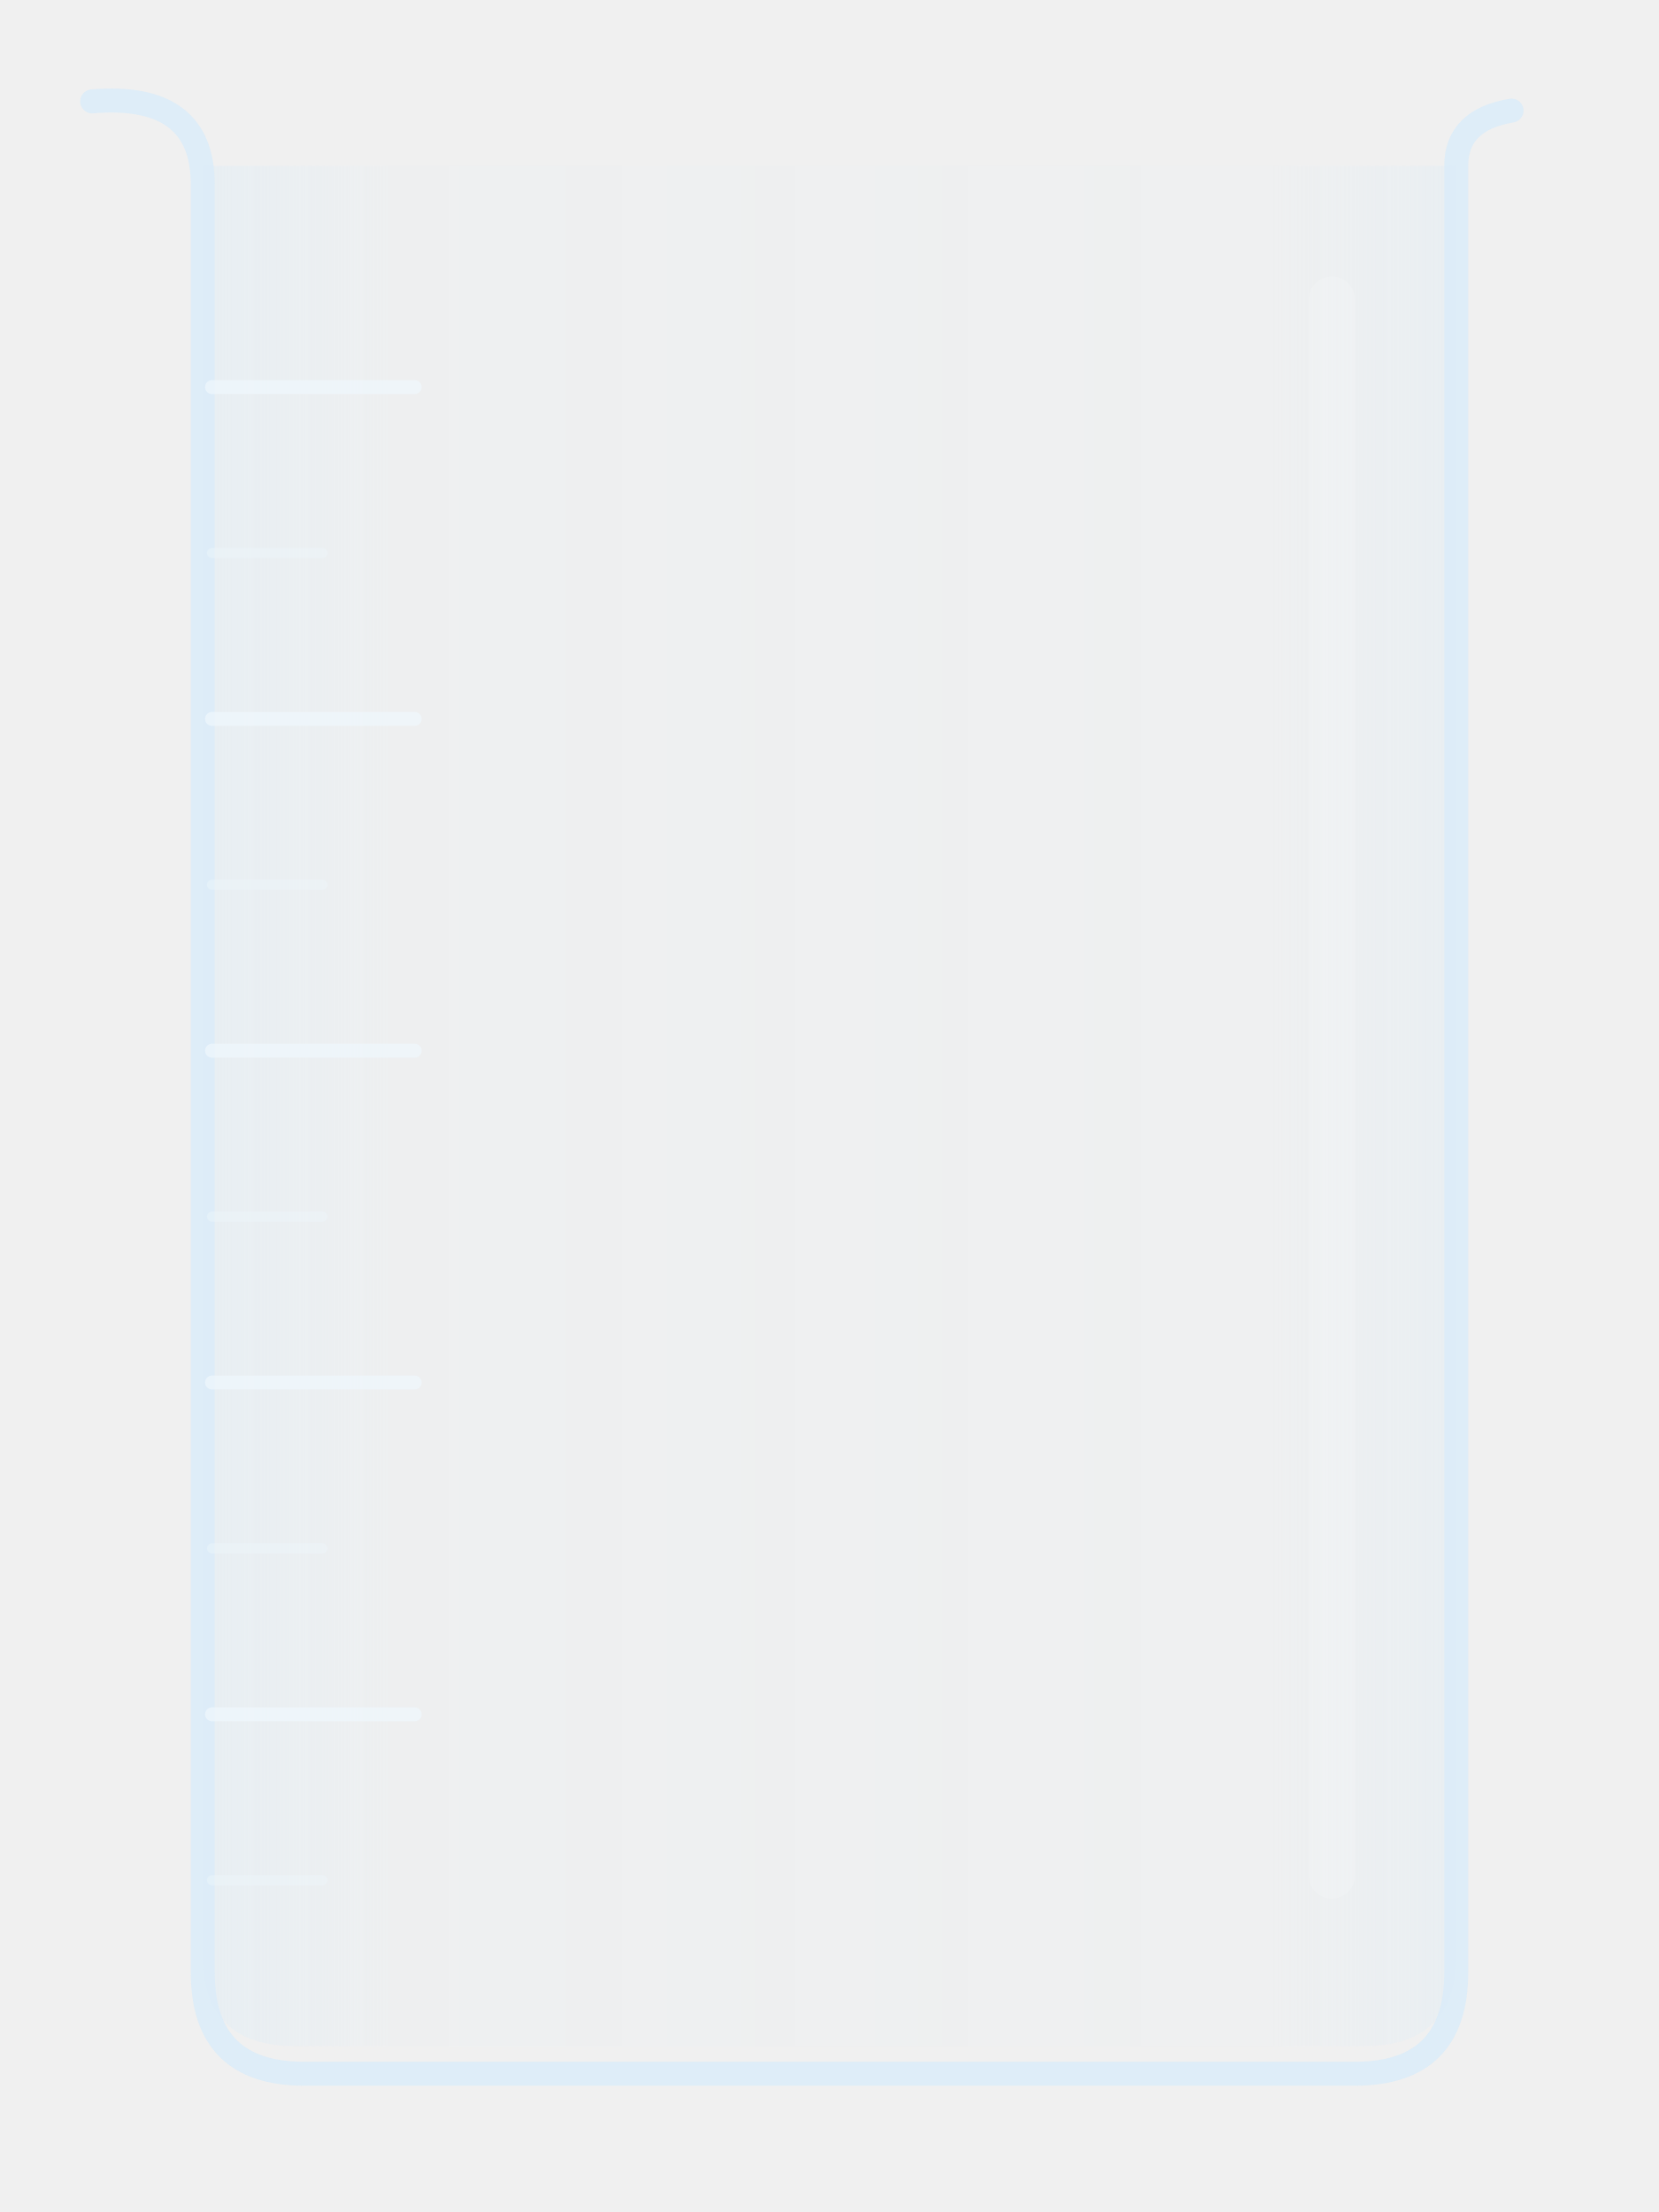
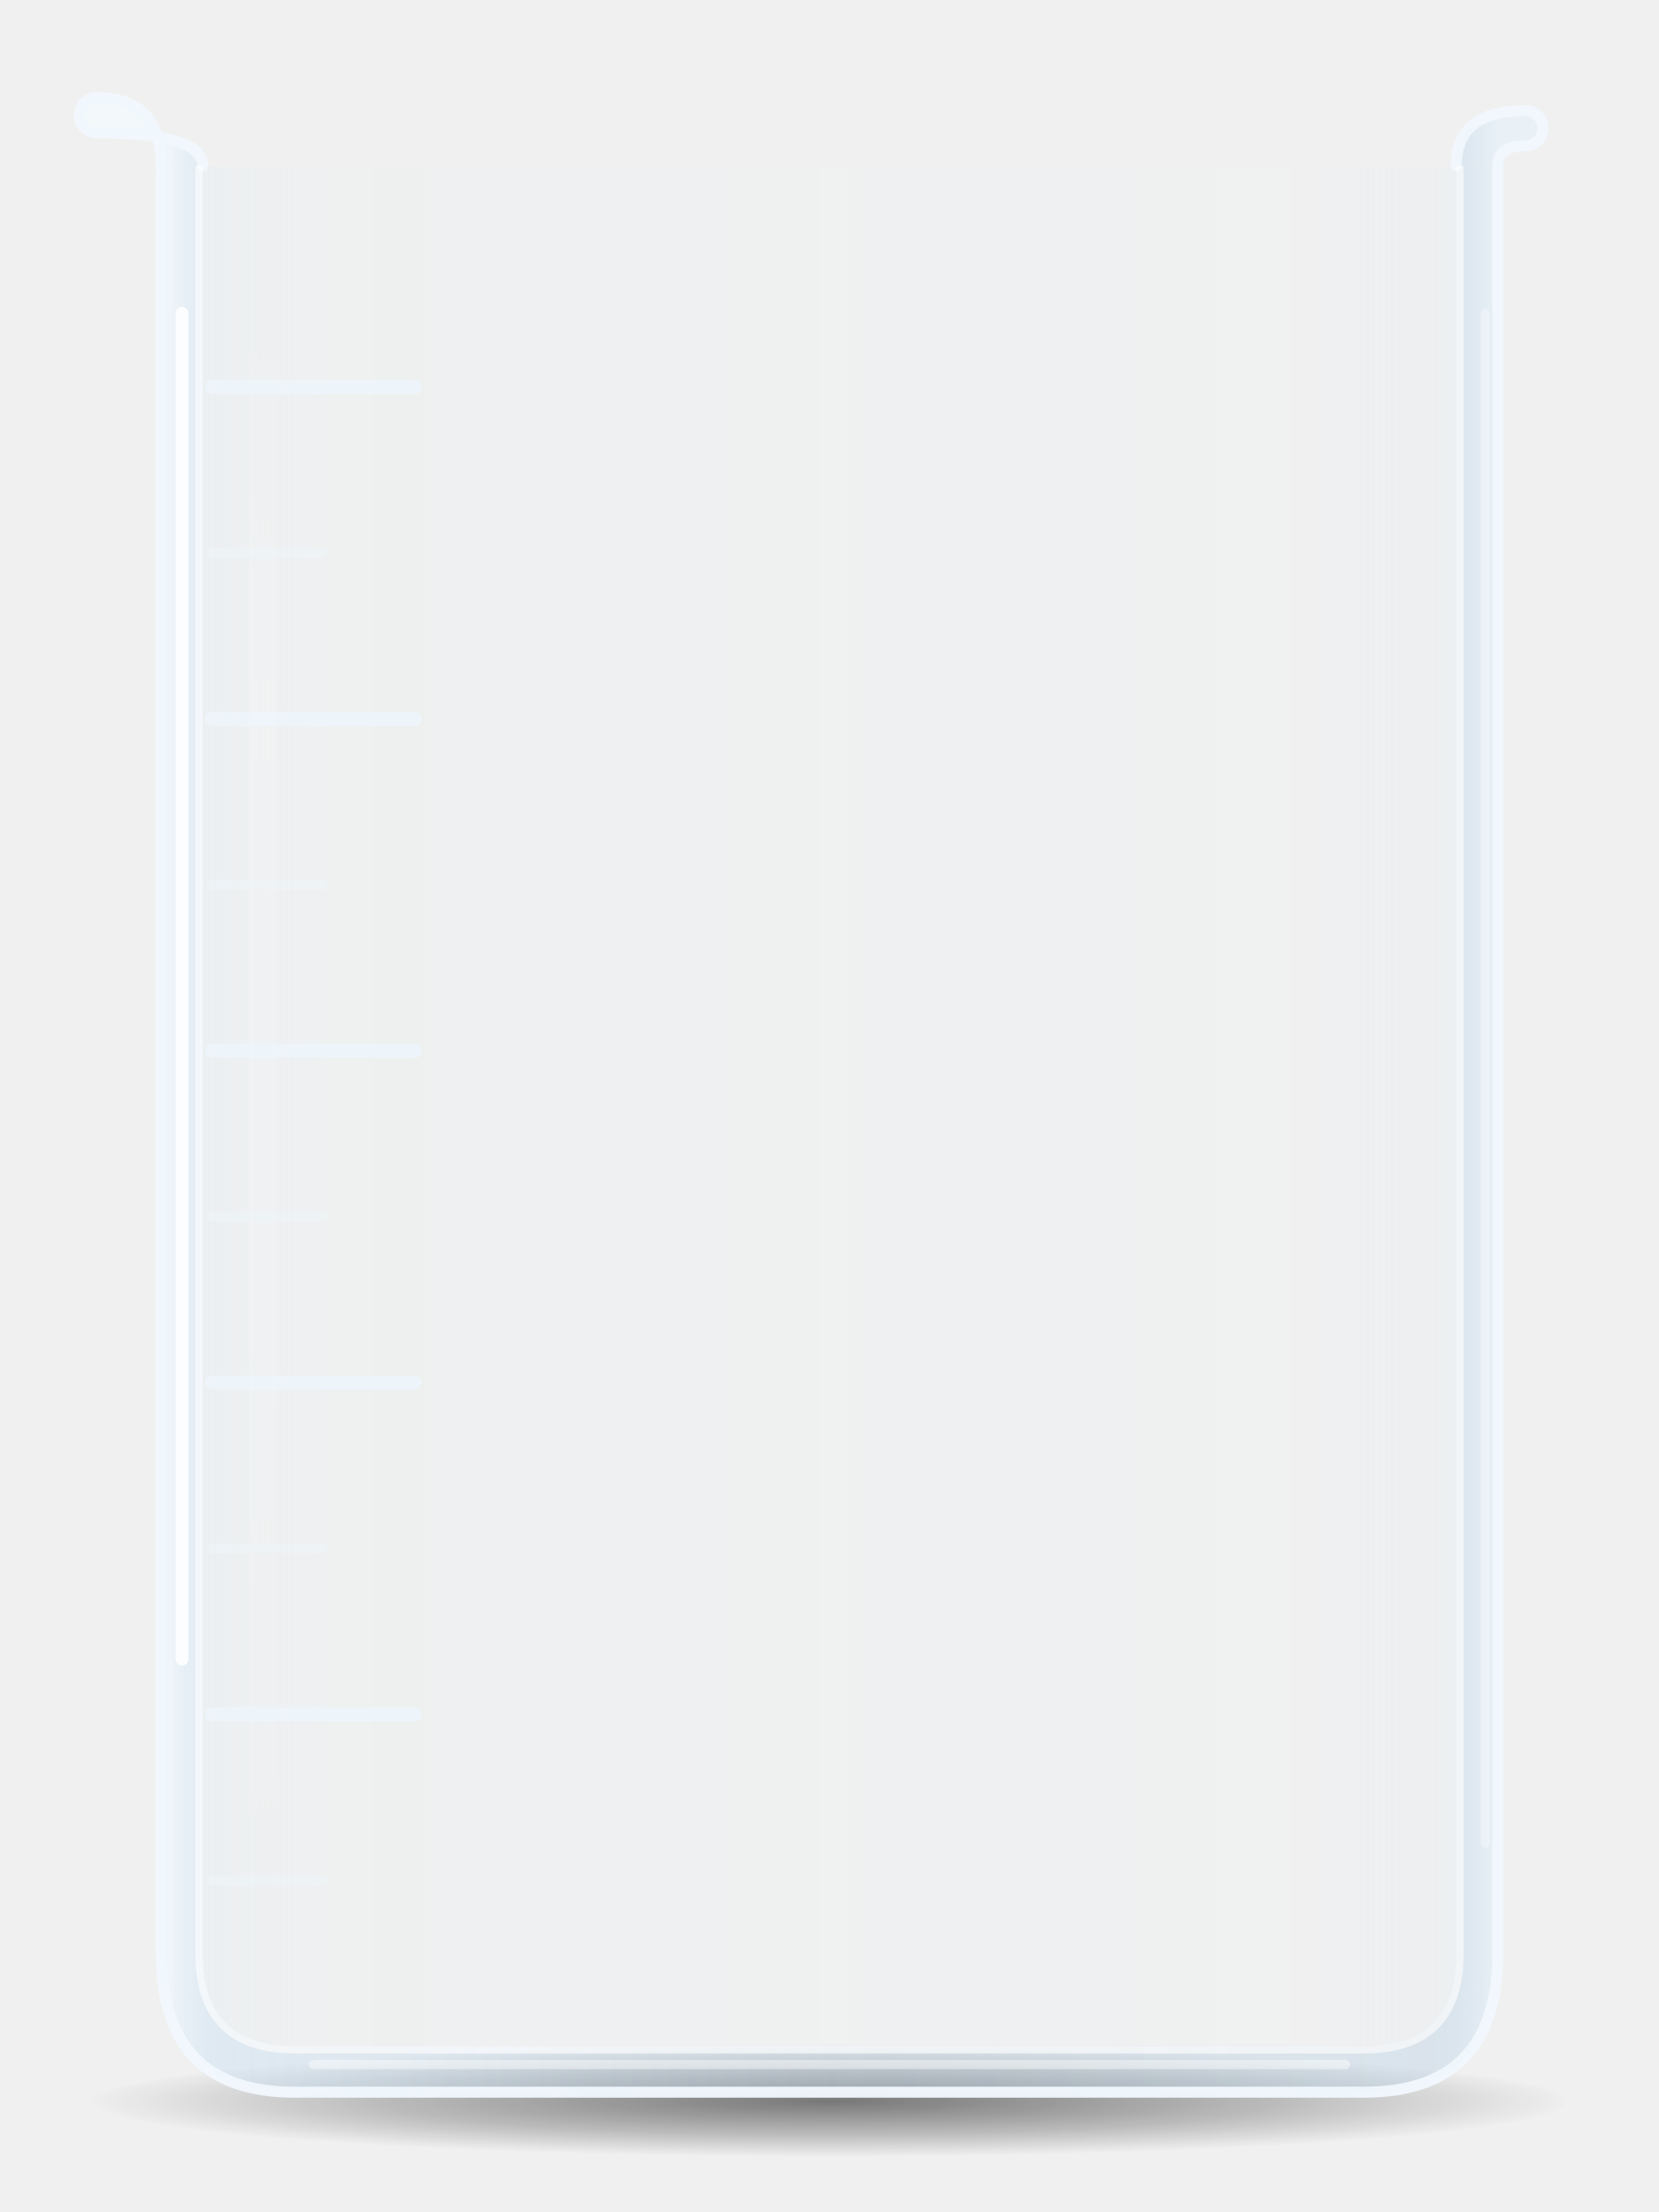
<svg xmlns="http://www.w3.org/2000/svg" width="180" height="240" viewBox="0 0 180 240">
  <defs>
-     <linearGradient id="glas" x1="0" y1="0" x2="1" y2="0">
-       <stop offset="0" stop-color="#d4ebfa" stop-opacity="0.30" />
-       <stop offset="0.15" stop-color="#d4ebfa" stop-opacity="0.07" />
-       <stop offset="0.85" stop-color="#d4ebfa" stop-opacity="0.05" />
-       <stop offset="1" stop-color="#d4ebfa" stop-opacity="0.24" />
+     <linearGradient id="ind" x1="0" y1="0" x2="1" y2="0">
+       <stop offset="0" stop-color="#d4ebfa" stop-opacity="0.14" />
+       <stop offset="0.1" stop-color="#d4ebfa" stop-opacity="0.05" />
+       <stop offset="0.9" stop-color="#d4ebfa" stop-opacity="0.04" />
+       <stop offset="1" stop-color="#d4ebfa" stop-opacity="0.12" />
    </linearGradient>
+     <linearGradient id="vaeg" x1="17.5" y1="0" x2="162.5" y2="0" gradientUnits="userSpaceOnUse">
+       <stop offset="0" stop-color="#f4f9fd" stop-opacity="0.85" />
+       <stop offset="0.04" stop-color="#cfe3f3" stop-opacity="0.5" />
+       <stop offset="0.5" stop-color="#bcd3e6" stop-opacity="0.38" />
+       <stop offset="0.96" stop-color="#bcd3e6" stop-opacity="0.42" />
+       <stop offset="1" stop-color="#e6f1fa" stop-opacity="0.7" />
+     </linearGradient>
+     <linearGradient id="glans" x1="0" y1="0" x2="0" y2="1">
+       <stop offset="0" stop-color="#ffffff" stop-opacity="0" />
+       <stop offset="0.25" stop-color="#ffffff" stop-opacity="0.16" />
+       <stop offset="0.75" stop-color="#ffffff" stop-opacity="0.1" />
+       <stop offset="1" stop-color="#ffffff" stop-opacity="0" />
+     </linearGradient>
+     <radialGradient id="skyg">
+       <stop offset="0" stop-color="#000000" stop-opacity="0.5" />
+       <stop offset="0.6" stop-color="#000000" stop-opacity="0.22" />
+       <stop offset="1" stop-color="#000000" stop-opacity="0" />
+     </radialGradient>
+     <clipPath id="ude">
+       <path clip-rule="evenodd" d="M-60 -60 H240 V300 H-60 Z M22 18 V212 Q22 222 32 222 H148 Q158 222 158 212 V18 Z" />
+     </clipPath>
  </defs>
-   <path d="M22 18 L22 212 Q22 222 32 222 L148 222 Q158 222 158 212 L158 18 Z" fill="url(#glas)" />
-   <path d="M10 11 Q22 10 22 20 L22 214 Q22 225 33 225 L147 225 Q158 225 158 214 L158 18 Q158 13 164 12" fill="none" stroke="#dcecf8" stroke-opacity="0.9" stroke-width="2.6" stroke-linecap="round" stroke-linejoin="round" />
-   <rect x="142" y="30" width="5" height="176" rx="2.5" fill="#ffffff" fill-opacity="0.14" />
-   <g stroke="#eef6fc" stroke-opacity="0.75" stroke-width="1.5" stroke-linecap="round">
-     <path d="M23 186 h22 M23 150 h22 M23 114 h22 M23 78 h22 M23 42 h22" />
-   </g>
-   <g stroke="#eef6fc" stroke-opacity="0.45" stroke-width="1.1" stroke-linecap="round">
-     <path d="M23 204 h12 M23 168 h12 M23 132 h12 M23 96 h12 M23 60 h12" />
+   <ellipse cx="90" cy="228" rx="80" ry="6" fill="url(#skyg)" />
+   <path d="M22 18 V212 Q22 222 32 222 H148 Q158 222 158 212 V18 Z" fill="url(#ind)" />
+   <path d="M17.5 18 V212 Q17.5 227 32 227 H148 Q162.5 227 162.5 212 V18 Z M22 18 V212 Q22 222 32 222 H148 Q158 222 158 212 V18 Z" fill-rule="evenodd" fill="url(#vaeg)" />
+   <path d="M17.5 18 Q17.5 10.6 10.5 10.6 A1.91 1.91 0 0 0 10.5 14.42 Q22 14.42 22 18 Z" fill="url(#vaeg)" />
+   <path d="M158 18 Q158 12 165.5 12 A1.91 1.91 0 0 1 165.5 15.82 Q162.5 15.82 162.5 18 Z" fill="url(#vaeg)" />
+   <path d="M17.5 18 V212 Q17.5 227 32 227 H148 Q162.5 227 162.5 212 V18" fill="none" stroke="#f2f8fd" stroke-opacity="0.95" stroke-width="1.2" stroke-linejoin="round" stroke-linecap="round" />
+   <path d="M17.5 18 Q17.5 10.6 10.5 10.6 A1.91 1.91 0 0 0 10.5 14.42 Q22 14.42 22 18" fill="none" stroke="#f2f8fd" stroke-opacity="0.95" stroke-width="1.2" stroke-linejoin="round" stroke-linecap="round" />
+   <path d="M158 18 Q158 12 165.5 12 A1.91 1.91 0 0 1 165.5 15.82 Q162.5 15.82 162.5 18" fill="none" stroke="#f2f8fd" stroke-opacity="0.95" stroke-width="1.2" stroke-linejoin="round" stroke-linecap="round" />
+   <path d="M22 18 V212 Q22 222 32 222 H148 Q158 222 158 212 V18" fill="none" stroke="#ffffff" stroke-opacity="0.6" stroke-width="1.6" clip-path="url(#ude)" />
+   <rect x="27" y="30" width="3" height="180" rx="1.5" fill="url(#glans)" />
+   <path d="M34 224 H146" stroke="#ffffff" stroke-opacity="0.45" stroke-width="1" stroke-linecap="round" />
+   <path d="M161.15 34 V200" fill="none" stroke="#ffffff" stroke-opacity="0.3" stroke-width="1" stroke-linecap="round" />
+   <path d="M19.75 34 V180" fill="none" stroke="#ffffff" stroke-opacity="0.85" stroke-width="1.4" stroke-linecap="round" />
+   <g stroke="#eef6fc" stroke-linecap="round">
+     <path d="M23 186 h22 M23 150 h22 M23 114 h22 M23 78 h22 M23 42 h22" stroke-opacity="0.78" stroke-width="1.5" />
+     <path d="M23 204 h12 M23 168 h12 M23 132 h12 M23 96 h12 M23 60 h12" stroke-opacity="0.45" stroke-width="1.1" />
  </g>
</svg>
